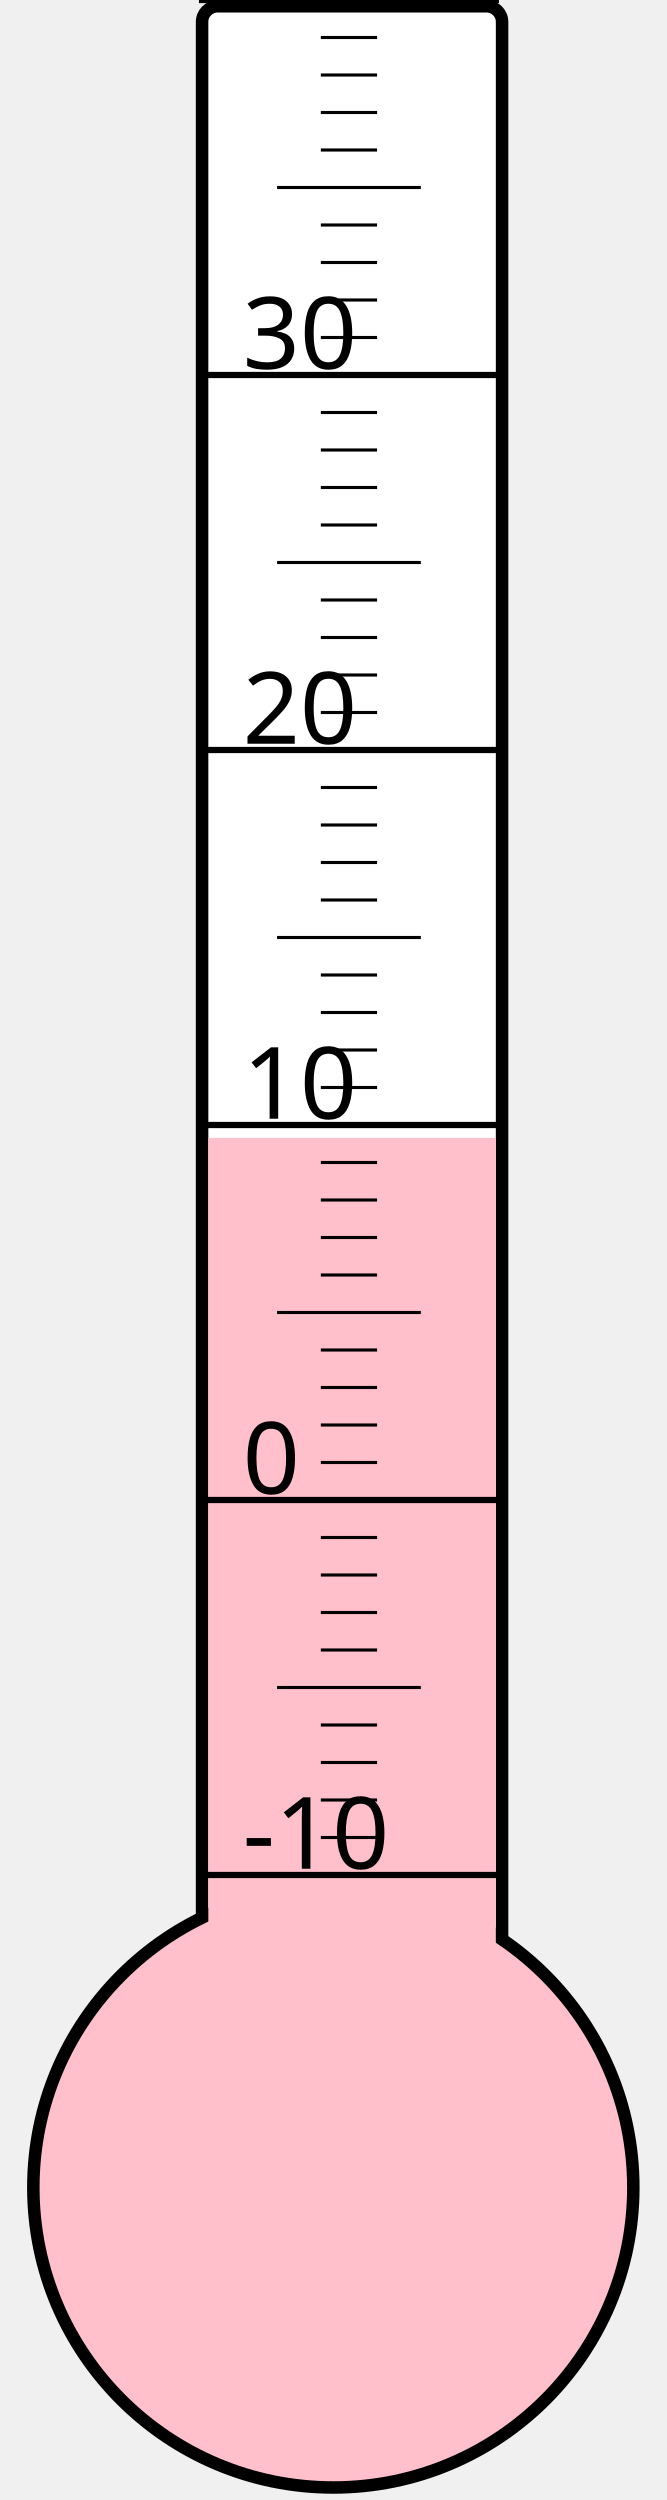
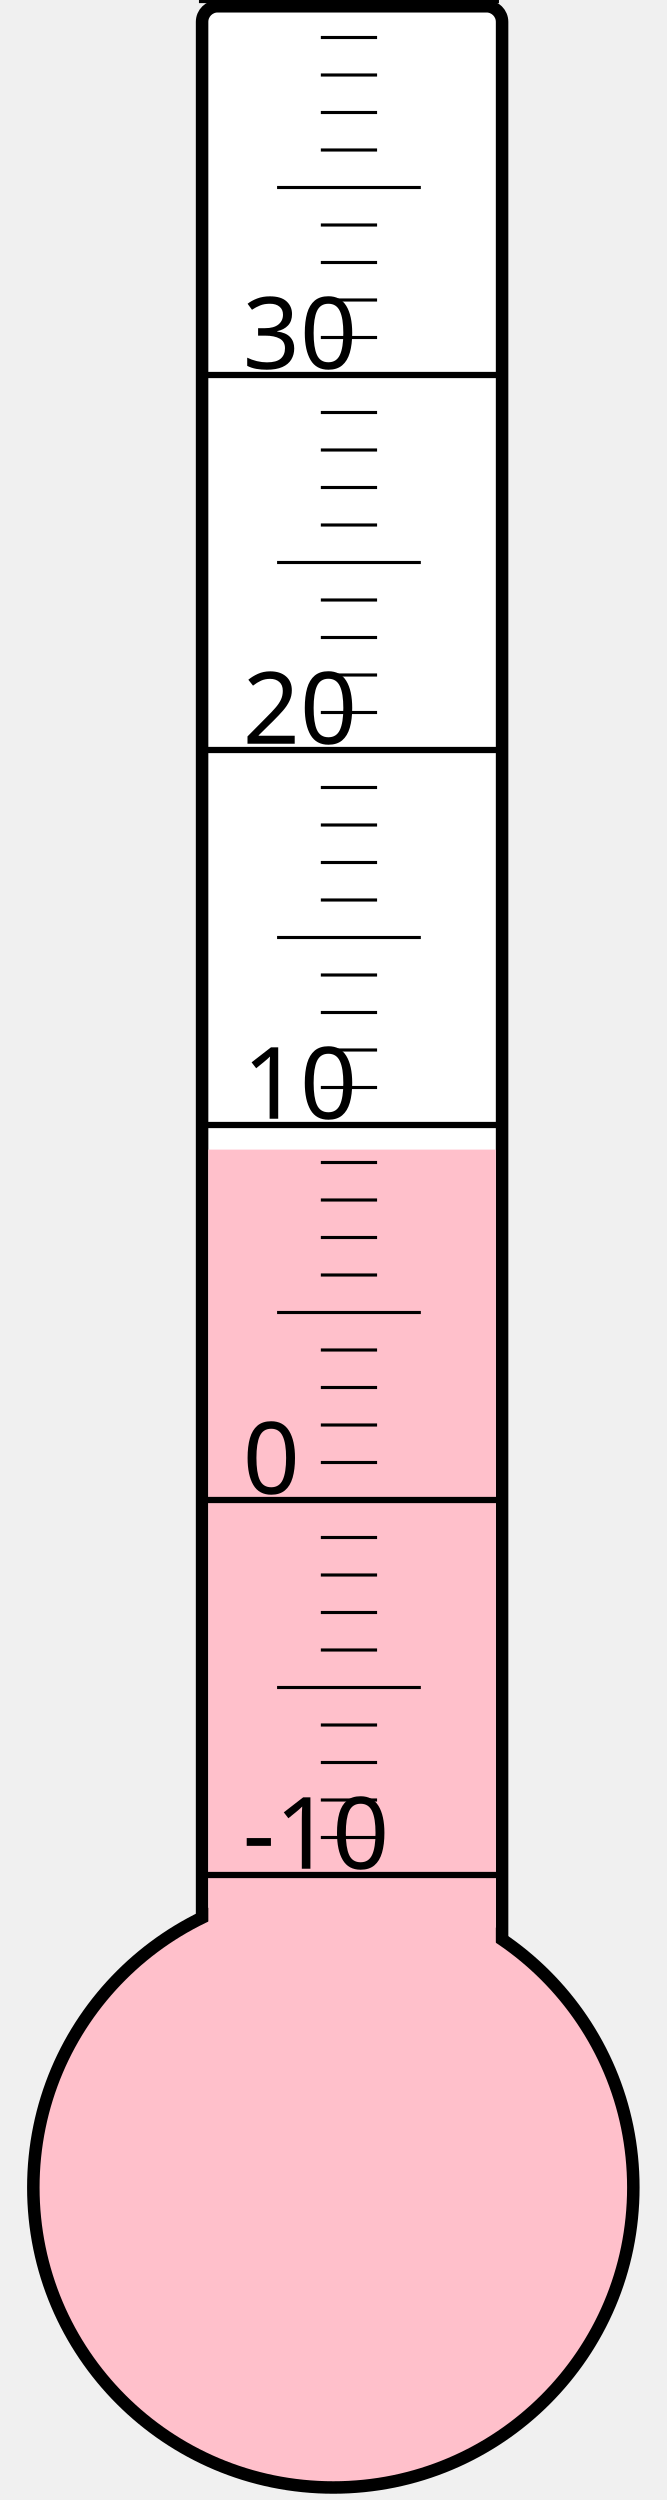
<svg xmlns="http://www.w3.org/2000/svg" width="40px" height="150px" viewBox="0 0 200 800">
  <rect width="200" height="800" x="0" y="0" style="fill: #ffffeb; fill-opacity: 0;" />
  <rect width="96" height="680" x="58" y="2" rx="5" ry="5" style="fill: white; fill-opacity: 1; stroke: black; stroke-width: 4;" />
  <circle cx="100" cy="700" r="96" style="fill: pink; stroke: black; stroke-width: 4;" />
-   <rect width="92" height="335.875" x="60" y="364.125" style="fill: pink; fill-opacity: 1; stroke-width: 0;" />
+   <rect width="92" height="332.125" x="60" y="367.875" style="fill: pink; fill-opacity: 1; stroke-width: 0;" />
  <text x="71" y="598" style="font-family: sans-serif; font-size: 24pt;">-10</text>
  <text x="71" y="478" style="font-family: sans-serif; font-size: 24pt;">0</text>
  <text x="71" y="358" style="font-family: sans-serif; font-size: 24pt;">10</text>
  <text x="71" y="238" style="font-family: sans-serif; font-size: 24pt;">20</text>
  <text x="71" y="118" style="font-family: sans-serif; font-size: 24pt;">30</text>
  <g style="stroke: black;">
    <line x1="57" y1="600" x2="153" y2="600" style="stroke-width: 2;" />
    <line x1="96" y1="588" x2="114" y2="588" style="stroke-width: 1;" />
    <line x1="96" y1="576" x2="114" y2="576" style="stroke-width: 1;" />
    <line x1="96" y1="564" x2="114" y2="564" style="stroke-width: 1;" />
    <line x1="96" y1="552" x2="114" y2="552" style="stroke-width: 1;" />
    <line x1="82" y1="540" x2="128" y2="540" style="stroke-width: 1;" />
    <line x1="96" y1="528" x2="114" y2="528" style="stroke-width: 1;" />
    <line x1="96" y1="516" x2="114" y2="516" style="stroke-width: 1;" />
    <line x1="96" y1="504" x2="114" y2="504" style="stroke-width: 1;" />
    <line x1="96" y1="492" x2="114" y2="492" style="stroke-width: 1;" />
    <line x1="57" y1="480" x2="153" y2="480" style="stroke-width: 2;" />
    <line x1="96" y1="468" x2="114" y2="468" style="stroke-width: 1;" />
    <line x1="96" y1="456" x2="114" y2="456" style="stroke-width: 1;" />
    <line x1="96" y1="444" x2="114" y2="444" style="stroke-width: 1;" />
    <line x1="96" y1="432" x2="114" y2="432" style="stroke-width: 1;" />
    <line x1="82" y1="420" x2="128" y2="420" style="stroke-width: 1;" />
    <line x1="96" y1="408" x2="114" y2="408" style="stroke-width: 1;" />
    <line x1="96" y1="396" x2="114" y2="396" style="stroke-width: 1;" />
    <line x1="96" y1="384" x2="114" y2="384" style="stroke-width: 1;" />
    <line x1="96" y1="372" x2="114" y2="372" style="stroke-width: 1;" />
    <line x1="57" y1="360" x2="153" y2="360" style="stroke-width: 2;" />
    <line x1="96" y1="348" x2="114" y2="348" style="stroke-width: 1;" />
    <line x1="96" y1="336" x2="114" y2="336" style="stroke-width: 1;" />
    <line x1="96" y1="324" x2="114" y2="324" style="stroke-width: 1;" />
    <line x1="96" y1="312" x2="114" y2="312" style="stroke-width: 1;" />
    <line x1="82" y1="300" x2="128" y2="300" style="stroke-width: 1;" />
    <line x1="96" y1="288" x2="114" y2="288" style="stroke-width: 1;" />
    <line x1="96" y1="276" x2="114" y2="276" style="stroke-width: 1;" />
    <line x1="96" y1="264" x2="114" y2="264" style="stroke-width: 1;" />
    <line x1="96" y1="252" x2="114" y2="252" style="stroke-width: 1;" />
    <line x1="57" y1="240" x2="153" y2="240" style="stroke-width: 2;" />
    <line x1="96" y1="228" x2="114" y2="228" style="stroke-width: 1;" />
    <line x1="96" y1="216" x2="114" y2="216" style="stroke-width: 1;" />
    <line x1="96" y1="204" x2="114" y2="204" style="stroke-width: 1;" />
    <line x1="96" y1="192" x2="114" y2="192" style="stroke-width: 1;" />
    <line x1="82" y1="180" x2="128" y2="180" style="stroke-width: 1;" />
    <line x1="96" y1="168" x2="114" y2="168" style="stroke-width: 1;" />
    <line x1="96" y1="156" x2="114" y2="156" style="stroke-width: 1;" />
    <line x1="96" y1="144" x2="114" y2="144" style="stroke-width: 1;" />
    <line x1="96" y1="132" x2="114" y2="132" style="stroke-width: 1;" />
    <line x1="57" y1="120" x2="153" y2="120" style="stroke-width: 2;" />
    <line x1="96" y1="108" x2="114" y2="108" style="stroke-width: 1;" />
    <line x1="96" y1="96" x2="114" y2="96" style="stroke-width: 1;" />
    <line x1="96" y1="84" x2="114" y2="84" style="stroke-width: 1;" />
    <line x1="96" y1="72" x2="114" y2="72" style="stroke-width: 1;" />
    <line x1="82" y1="60" x2="128" y2="60" style="stroke-width: 1;" />
    <line x1="96" y1="48" x2="114" y2="48" style="stroke-width: 1;" />
    <line x1="96" y1="36" x2="114" y2="36" style="stroke-width: 1;" />
    <line x1="96" y1="24" x2="114" y2="24" style="stroke-width: 1;" />
    <line x1="96" y1="12" x2="114" y2="12" style="stroke-width: 1;" />
    <line x1="57" y1="0" x2="153" y2="0" style="stroke-width: 2;" />
  </g>
</svg>
